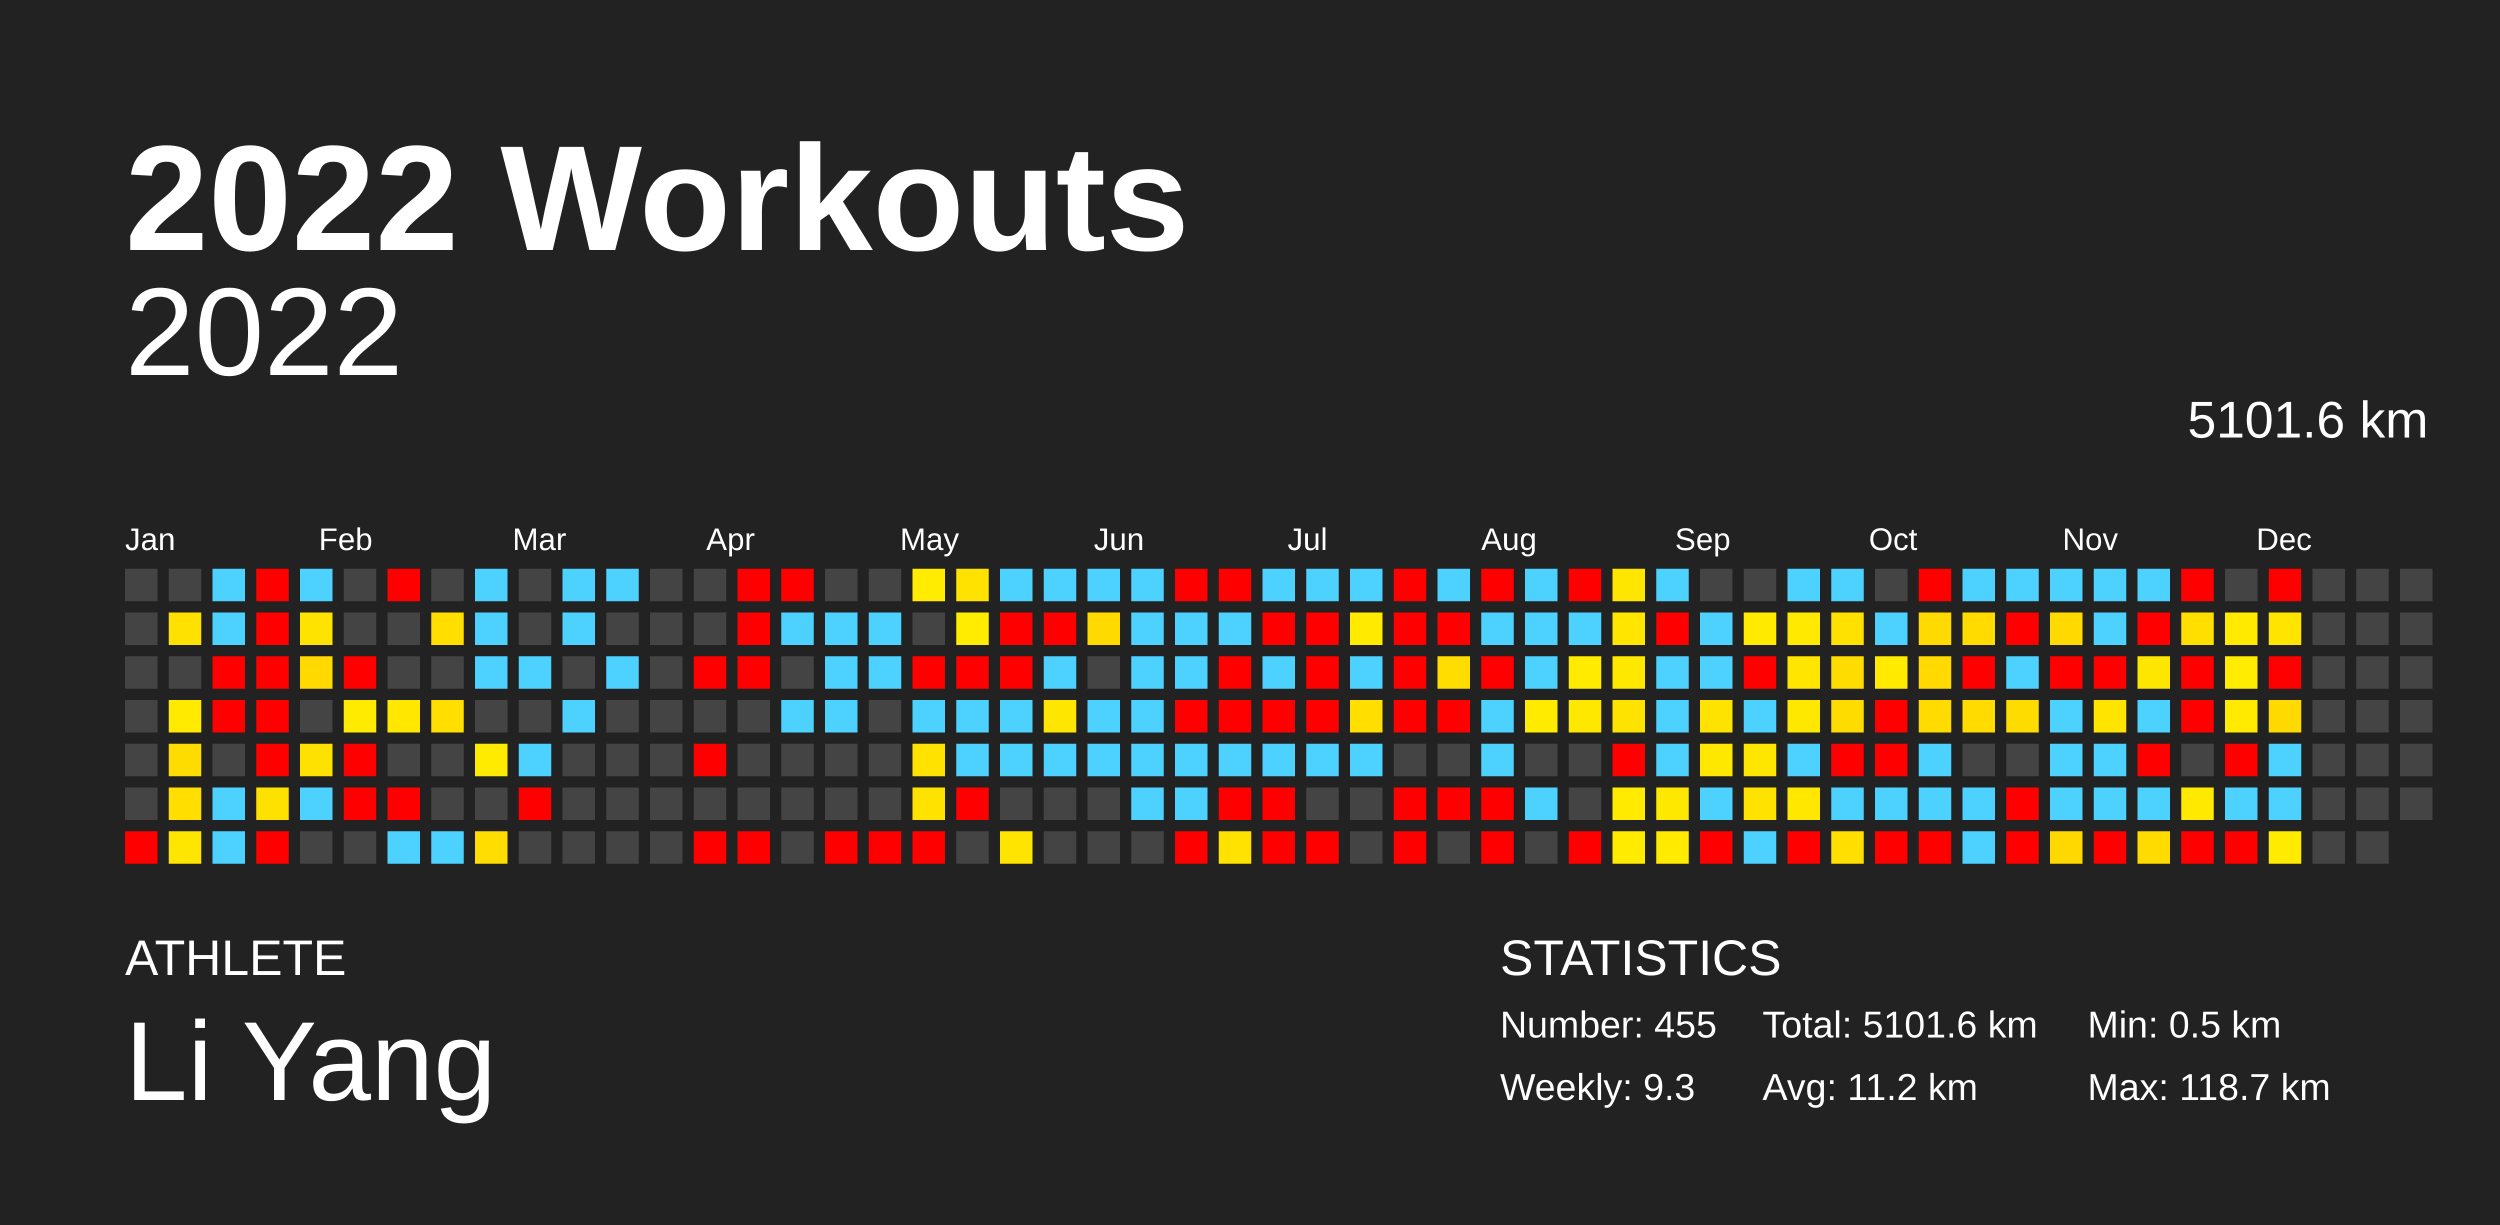
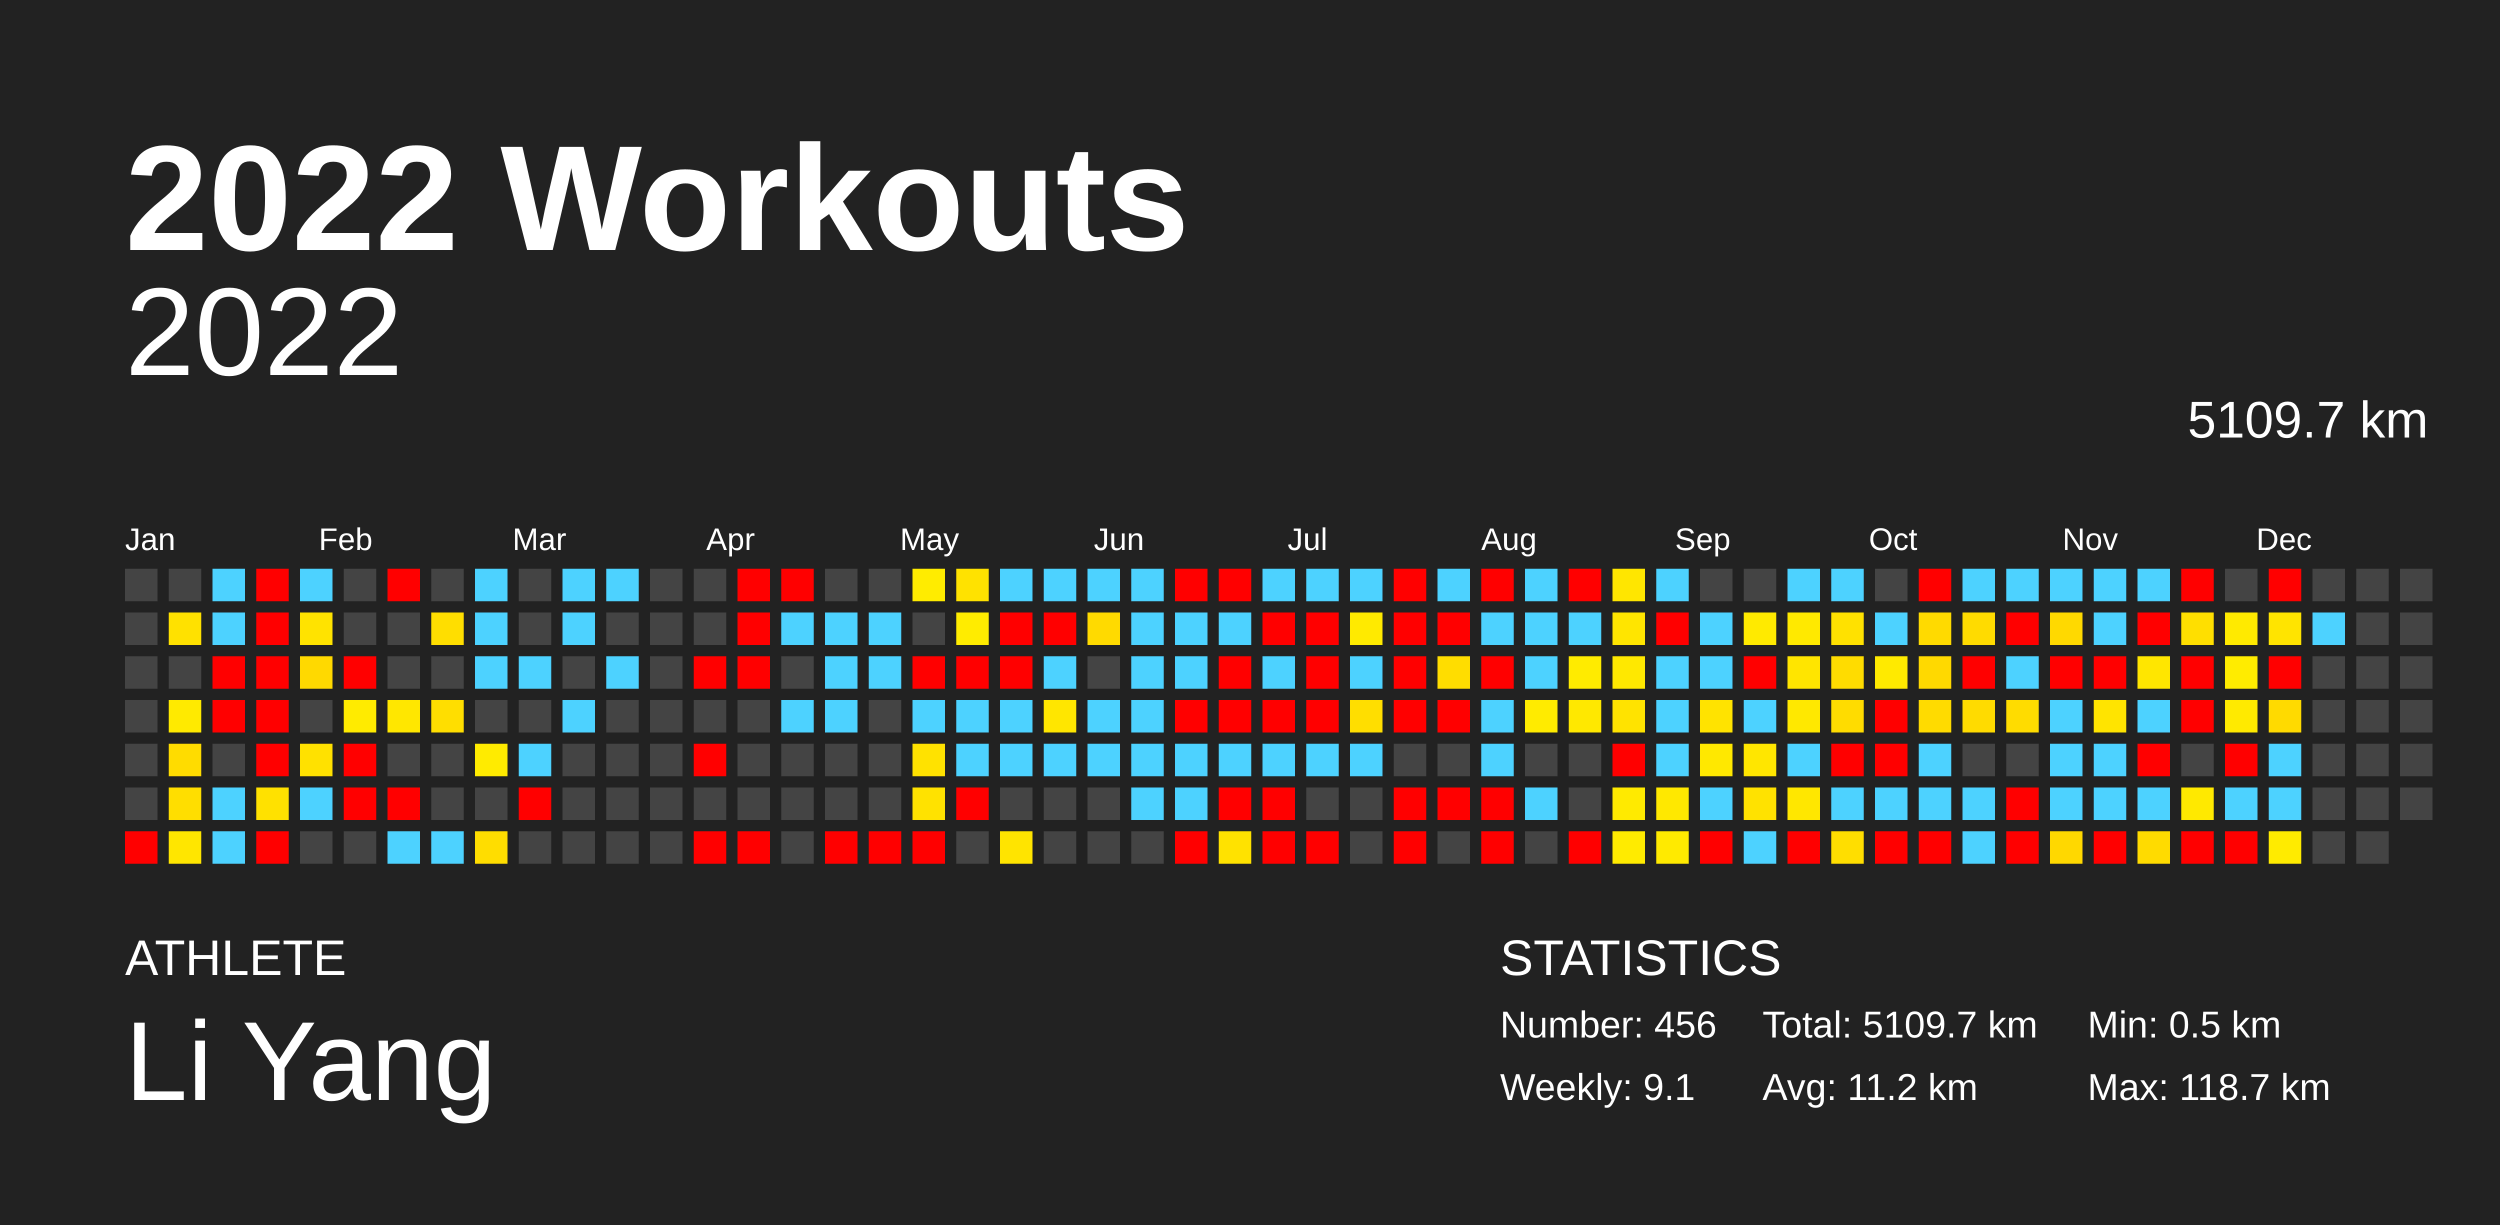
<svg xmlns="http://www.w3.org/2000/svg" baseProfile="full" height="98mm" version="1.1" viewBox="0,0,200,98" width="200mm">
  <defs />
  <rect fill="#222222" height="98" width="200" x="0" y="0" />
  <text fill="#FFFFFF" style="font-size:12px; font-family:Arial; font-weight:bold;" x="10" y="20">2022 Workouts</text>
  <text fill="#FFFFFF" style="font-size:4px; font-family:Arial" x="10" y="78">ATHLETE</text>
  <text fill="#FFFFFF" style="font-size:9px; font-family:Arial" x="10" y="88">Li Yang</text>
  <text fill="#FFFFFF" style="font-size:4px; font-family:Arial" x="120" y="78">STATISTICS</text>
-   <text fill="#FFFFFF" style="font-size:3px; font-family:Arial" x="120" y="83">Number: 455</text>
-   <text fill="#FFFFFF" style="font-size:3px; font-family:Arial" x="120" y="88">Weekly: 9.3</text>
-   <text fill="#FFFFFF" style="font-size:3px; font-family:Arial" x="141" y="83">Total: 5101.6 km</text>
+   <text fill="#FFFFFF" style="font-size:3px; font-family:Arial" x="120" y="83">Number: 456</text>
+   <text fill="#FFFFFF" style="font-size:3px; font-family:Arial" x="120" y="88">Weekly: 9.1</text>
+   <text fill="#FFFFFF" style="font-size:3px; font-family:Arial" x="141" y="83">Total: 5109.7 km</text>
  <text fill="#FFFFFF" style="font-size:3px; font-family:Arial" x="141" y="88">Avg: 11.2 km</text>
  <text fill="#FFFFFF" style="font-size:3px; font-family:Arial" x="167" y="83">Min: 0.5 km</text>
  <text fill="#FFFFFF" style="font-size:3px; font-family:Arial" x="167" y="88">Max: 118.7 km</text>
  <text alignment-baseline="hanging" fill="#FFFFFF" style="font-size:10.0px; font-family:Arial;" x="10" y="30">2022</text>
-   <text alignment-baseline="hanging" fill="#FFFFFF" style="font-size:4.125px; font-family:Arial;" x="175" y="35">5101.6 km</text>
+   <text alignment-baseline="hanging" fill="#FFFFFF" style="font-size:4.125px; font-family:Arial;" x="175" y="35">5109.7 km</text>
  <text fill="#FFFFFF" style="font-size:2.5px; font-family:Arial" x="10.0" y="44">Jan</text>
  <text fill="#FFFFFF" style="font-size:2.5px; font-family:Arial" x="25.5" y="44">Feb</text>
  <text fill="#FFFFFF" style="font-size:2.5px; font-family:Arial" x="41.0" y="44">Mar</text>
  <text fill="#FFFFFF" style="font-size:2.5px; font-family:Arial" x="56.5" y="44">Apr</text>
  <text fill="#FFFFFF" style="font-size:2.5px; font-family:Arial" x="72.0" y="44">May</text>
  <text fill="#FFFFFF" style="font-size:2.5px; font-family:Arial" x="87.5" y="44">Jun</text>
  <text fill="#FFFFFF" style="font-size:2.5px; font-family:Arial" x="103.0" y="44">Jul</text>
  <text fill="#FFFFFF" style="font-size:2.5px; font-family:Arial" x="118.5" y="44">Aug</text>
  <text fill="#FFFFFF" style="font-size:2.5px; font-family:Arial" x="134.0" y="44">Sep</text>
  <text fill="#FFFFFF" style="font-size:2.5px; font-family:Arial" x="149.5" y="44">Oct</text>
  <text fill="#FFFFFF" style="font-size:2.5px; font-family:Arial" x="165.0" y="44">Nov</text>
  <text fill="#FFFFFF" style="font-size:2.5px; font-family:Arial" x="180.5" y="44">Dec</text>
  <rect fill="#444444" height="2.6" width="2.6" x="10.0" y="45.5" />
  <rect fill="#444444" height="2.6" width="2.6" x="10.0" y="49.0" />
  <rect fill="#444444" height="2.6" width="2.6" x="10.0" y="52.5" />
  <rect fill="#444444" height="2.6" width="2.6" x="10.0" y="56.0" />
  <rect fill="#444444" height="2.6" width="2.6" x="10.0" y="59.5" />
  <rect fill="#444444" height="2.6" width="2.6" x="10.0" y="63.0" />
  <rect fill="red" height="2.6" width="2.6" x="10.0" y="66.5" />
  <rect fill="#444444" height="2.6" width="2.6" x="13.5" y="45.5" />
  <rect fill="#ffe100" height="2.6" width="2.6" x="13.5" y="49.0" />
  <rect fill="#444444" height="2.6" width="2.6" x="13.5" y="52.5" />
  <rect fill="#ffea00" height="2.6" width="2.6" x="13.5" y="56.0" />
  <rect fill="#ffdc00" height="2.6" width="2.6" x="13.5" y="59.5" />
  <rect fill="#ffde00" height="2.6" width="2.6" x="13.5" y="63.0" />
  <rect fill="#ffe600" height="2.6" width="2.6" x="13.5" y="66.5" />
  <rect fill="#4dd2ff" height="2.6" width="2.6" x="17.0" y="45.5" />
  <rect fill="#4dd2ff" height="2.6" width="2.6" x="17.0" y="49.0" />
  <rect fill="red" height="2.6" width="2.6" x="17.0" y="52.5" />
  <rect fill="red" height="2.6" width="2.6" x="17.0" y="56.0" />
  <rect fill="#444444" height="2.6" width="2.6" x="17.0" y="59.5" />
  <rect fill="#4dd2ff" height="2.6" width="2.6" x="17.0" y="63.0" />
  <rect fill="#4dd2ff" height="2.6" width="2.6" x="17.0" y="66.5" />
  <rect fill="red" height="2.6" width="2.6" x="20.5" y="45.5" />
  <rect fill="red" height="2.6" width="2.6" x="20.5" y="49.0" />
  <rect fill="red" height="2.6" width="2.6" x="20.5" y="52.5" />
  <rect fill="red" height="2.6" width="2.6" x="20.5" y="56.0" />
  <rect fill="red" height="2.6" width="2.6" x="20.5" y="59.5" />
  <rect fill="#ffe100" height="2.6" width="2.6" x="20.5" y="63.0" />
  <rect fill="red" height="2.6" width="2.6" x="20.5" y="66.5" />
  <rect fill="#4dd2ff" height="2.6" width="2.6" x="24.0" y="45.5" />
  <rect fill="#ffe300" height="2.6" width="2.6" x="24.0" y="49.0" />
  <rect fill="#ffd900" height="2.6" width="2.6" x="24.0" y="52.5" />
  <rect fill="#444444" height="2.6" width="2.6" x="24.0" y="56.0" />
  <rect fill="#ffe100" height="2.6" width="2.6" x="24.0" y="59.5" />
  <rect fill="#4dd2ff" height="2.6" width="2.6" x="24.0" y="63.0" />
  <rect fill="#444444" height="2.6" width="2.6" x="24.0" y="66.5" />
  <rect fill="#444444" height="2.6" width="2.6" x="27.5" y="45.5" />
  <rect fill="#444444" height="2.6" width="2.6" x="27.5" y="49.0" />
  <rect fill="red" height="2.6" width="2.6" x="27.5" y="52.5" />
  <rect fill="#ffeb00" height="2.6" width="2.6" x="27.5" y="56.0" />
  <rect fill="red" height="2.6" width="2.6" x="27.5" y="59.5" />
  <rect fill="red" height="2.6" width="2.6" x="27.5" y="63.0" />
  <rect fill="#444444" height="2.6" width="2.6" x="27.5" y="66.5" />
  <rect fill="red" height="2.6" width="2.6" x="31.0" y="45.5" />
  <rect fill="#444444" height="2.6" width="2.6" x="31.0" y="49.0" />
  <rect fill="#444444" height="2.6" width="2.6" x="31.0" y="52.5" />
  <rect fill="#ffe700" height="2.6" width="2.6" x="31.0" y="56.0" />
  <rect fill="#444444" height="2.6" width="2.6" x="31.0" y="59.5" />
  <rect fill="red" height="2.6" width="2.6" x="31.0" y="63.0" />
  <rect fill="#4dd2ff" height="2.6" width="2.6" x="31.0" y="66.5" />
  <rect fill="#444444" height="2.6" width="2.6" x="34.5" y="45.5" />
  <rect fill="#ffde00" height="2.6" width="2.6" x="34.5" y="49.0" />
  <rect fill="#444444" height="2.6" width="2.6" x="34.5" y="52.5" />
  <rect fill="#ffde00" height="2.6" width="2.6" x="34.5" y="56.0" />
  <rect fill="#444444" height="2.6" width="2.6" x="34.5" y="59.5" />
  <rect fill="#444444" height="2.6" width="2.6" x="34.5" y="63.0" />
  <rect fill="#4dd2ff" height="2.6" width="2.6" x="34.5" y="66.5" />
  <rect fill="#4dd2ff" height="2.6" width="2.6" x="38.0" y="45.5" />
  <rect fill="#4dd2ff" height="2.6" width="2.6" x="38.0" y="49.0" />
  <rect fill="#4dd2ff" height="2.6" width="2.6" x="38.0" y="52.5" />
  <rect fill="#444444" height="2.6" width="2.6" x="38.0" y="56.0" />
  <rect fill="#ffeb00" height="2.6" width="2.6" x="38.0" y="59.5" />
  <rect fill="#444444" height="2.6" width="2.6" x="38.0" y="63.0" />
  <rect fill="#ffdd00" height="2.6" width="2.6" x="38.0" y="66.5" />
  <rect fill="#444444" height="2.6" width="2.6" x="41.5" y="45.5" />
  <rect fill="#444444" height="2.6" width="2.6" x="41.5" y="49.0" />
  <rect fill="#4dd2ff" height="2.6" width="2.6" x="41.5" y="52.5" />
  <rect fill="#444444" height="2.6" width="2.6" x="41.5" y="56.0" />
  <rect fill="#4dd2ff" height="2.6" width="2.6" x="41.5" y="59.5" />
  <rect fill="red" height="2.6" width="2.6" x="41.5" y="63.0" />
  <rect fill="#444444" height="2.6" width="2.6" x="41.5" y="66.5" />
  <rect fill="#4dd2ff" height="2.6" width="2.6" x="45.0" y="45.5" />
  <rect fill="#4dd2ff" height="2.6" width="2.6" x="45.0" y="49.0" />
  <rect fill="#444444" height="2.6" width="2.6" x="45.0" y="52.5" />
  <rect fill="#4dd2ff" height="2.6" width="2.6" x="45.0" y="56.0" />
  <rect fill="#444444" height="2.6" width="2.6" x="45.0" y="59.5" />
  <rect fill="#444444" height="2.6" width="2.6" x="45.0" y="63.0" />
  <rect fill="#444444" height="2.6" width="2.6" x="45.0" y="66.5" />
  <rect fill="#4dd2ff" height="2.6" width="2.6" x="48.5" y="45.5" />
  <rect fill="#444444" height="2.6" width="2.6" x="48.5" y="49.0" />
  <rect fill="#4dd2ff" height="2.6" width="2.6" x="48.5" y="52.5" />
  <rect fill="#444444" height="2.6" width="2.6" x="48.5" y="56.0" />
  <rect fill="#444444" height="2.6" width="2.6" x="48.5" y="59.5" />
  <rect fill="#444444" height="2.6" width="2.6" x="48.5" y="63.0" />
  <rect fill="#444444" height="2.6" width="2.6" x="48.5" y="66.5" />
  <rect fill="#444444" height="2.6" width="2.6" x="52.0" y="45.5" />
  <rect fill="#444444" height="2.6" width="2.6" x="52.0" y="49.0" />
  <rect fill="#444444" height="2.6" width="2.6" x="52.0" y="52.5" />
  <rect fill="#444444" height="2.6" width="2.6" x="52.0" y="56.0" />
  <rect fill="#444444" height="2.6" width="2.6" x="52.0" y="59.5" />
  <rect fill="#444444" height="2.6" width="2.6" x="52.0" y="63.0" />
  <rect fill="#444444" height="2.6" width="2.6" x="52.0" y="66.5" />
  <rect fill="#444444" height="2.6" width="2.6" x="55.5" y="45.5" />
  <rect fill="#444444" height="2.6" width="2.6" x="55.5" y="49.0" />
  <rect fill="red" height="2.6" width="2.6" x="55.5" y="52.5" />
  <rect fill="#444444" height="2.6" width="2.6" x="55.5" y="56.0" />
  <rect fill="red" height="2.6" width="2.6" x="55.5" y="59.5" />
  <rect fill="#444444" height="2.6" width="2.6" x="55.5" y="63.0" />
  <rect fill="red" height="2.6" width="2.6" x="55.5" y="66.5" />
  <rect fill="red" height="2.6" width="2.6" x="59.0" y="45.5" />
  <rect fill="red" height="2.6" width="2.6" x="59.0" y="49.0" />
  <rect fill="red" height="2.6" width="2.6" x="59.0" y="52.5" />
  <rect fill="#444444" height="2.6" width="2.6" x="59.0" y="56.0" />
  <rect fill="#444444" height="2.6" width="2.6" x="59.0" y="59.5" />
  <rect fill="#444444" height="2.6" width="2.6" x="59.0" y="63.0" />
  <rect fill="red" height="2.6" width="2.6" x="59.0" y="66.5" />
  <rect fill="red" height="2.6" width="2.6" x="62.5" y="45.5" />
  <rect fill="#4dd2ff" height="2.6" width="2.6" x="62.5" y="49.0" />
  <rect fill="#444444" height="2.6" width="2.6" x="62.5" y="52.5" />
  <rect fill="#4dd2ff" height="2.6" width="2.6" x="62.5" y="56.0" />
  <rect fill="#444444" height="2.6" width="2.6" x="62.5" y="59.5" />
  <rect fill="#444444" height="2.6" width="2.6" x="62.5" y="63.0" />
  <rect fill="#444444" height="2.6" width="2.6" x="62.5" y="66.5" />
  <rect fill="#444444" height="2.6" width="2.6" x="66.0" y="45.5" />
  <rect fill="#4dd2ff" height="2.6" width="2.6" x="66.0" y="49.0" />
  <rect fill="#4dd2ff" height="2.6" width="2.6" x="66.0" y="52.5" />
  <rect fill="#4dd2ff" height="2.6" width="2.6" x="66.0" y="56.0" />
  <rect fill="#444444" height="2.6" width="2.6" x="66.0" y="59.5" />
  <rect fill="#444444" height="2.6" width="2.6" x="66.0" y="63.0" />
  <rect fill="red" height="2.6" width="2.6" x="66.0" y="66.5" />
  <rect fill="#444444" height="2.6" width="2.6" x="69.5" y="45.5" />
  <rect fill="#4dd2ff" height="2.6" width="2.6" x="69.5" y="49.0" />
  <rect fill="#4dd2ff" height="2.6" width="2.6" x="69.5" y="52.5" />
  <rect fill="#444444" height="2.6" width="2.6" x="69.5" y="56.0" />
  <rect fill="#444444" height="2.6" width="2.6" x="69.5" y="59.5" />
  <rect fill="#444444" height="2.6" width="2.6" x="69.5" y="63.0" />
  <rect fill="red" height="2.6" width="2.6" x="69.5" y="66.5" />
  <rect fill="#ffec00" height="2.6" width="2.6" x="73.0" y="45.5" />
  <rect fill="#444444" height="2.6" width="2.6" x="73.0" y="49.0" />
  <rect fill="red" height="2.6" width="2.6" x="73.0" y="52.5" />
  <rect fill="#4dd2ff" height="2.6" width="2.6" x="73.0" y="56.0" />
  <rect fill="#ffe200" height="2.6" width="2.6" x="73.0" y="59.5" />
  <rect fill="#ffe200" height="2.6" width="2.6" x="73.0" y="63.0" />
  <rect fill="red" height="2.6" width="2.6" x="73.0" y="66.5" />
  <rect fill="#ffe200" height="2.6" width="2.6" x="76.5" y="45.5" />
  <rect fill="#ffec00" height="2.6" width="2.6" x="76.5" y="49.0" />
  <rect fill="red" height="2.6" width="2.6" x="76.5" y="52.5" />
  <rect fill="#4dd2ff" height="2.6" width="2.6" x="76.5" y="56.0" />
  <rect fill="#4dd2ff" height="2.6" width="2.6" x="76.5" y="59.5" />
  <rect fill="red" height="2.6" width="2.6" x="76.5" y="63.0" />
  <rect fill="#444444" height="2.6" width="2.6" x="76.5" y="66.5" />
  <rect fill="#4dd2ff" height="2.6" width="2.6" x="80.0" y="45.5" />
  <rect fill="red" height="2.6" width="2.6" x="80.0" y="49.0" />
  <rect fill="red" height="2.6" width="2.6" x="80.0" y="52.5" />
  <rect fill="#4dd2ff" height="2.6" width="2.6" x="80.0" y="56.0" />
  <rect fill="#4dd2ff" height="2.6" width="2.6" x="80.0" y="59.5" />
  <rect fill="#444444" height="2.6" width="2.6" x="80.0" y="63.0" />
  <rect fill="#ffe400" height="2.6" width="2.6" x="80.0" y="66.5" />
  <rect fill="#4dd2ff" height="2.6" width="2.6" x="83.5" y="45.5" />
  <rect fill="red" height="2.6" width="2.6" x="83.5" y="49.0" />
  <rect fill="#4dd2ff" height="2.6" width="2.6" x="83.5" y="52.5" />
  <rect fill="#ffe600" height="2.6" width="2.6" x="83.5" y="56.0" />
  <rect fill="#4dd2ff" height="2.6" width="2.6" x="83.5" y="59.5" />
  <rect fill="#444444" height="2.6" width="2.6" x="83.5" y="63.0" />
  <rect fill="#444444" height="2.6" width="2.6" x="83.5" y="66.5" />
  <rect fill="#4dd2ff" height="2.6" width="2.6" x="87.0" y="45.5" />
  <rect fill="#ffda00" height="2.6" width="2.6" x="87.0" y="49.0" />
  <rect fill="#444444" height="2.6" width="2.6" x="87.0" y="52.5" />
  <rect fill="#4dd2ff" height="2.6" width="2.6" x="87.0" y="56.0" />
  <rect fill="#4dd2ff" height="2.6" width="2.6" x="87.0" y="59.5" />
  <rect fill="#444444" height="2.6" width="2.6" x="87.0" y="63.0" />
  <rect fill="#444444" height="2.6" width="2.6" x="87.0" y="66.5" />
  <rect fill="#4dd2ff" height="2.6" width="2.6" x="90.5" y="45.5" />
  <rect fill="#4dd2ff" height="2.6" width="2.6" x="90.5" y="49.0" />
  <rect fill="#4dd2ff" height="2.6" width="2.6" x="90.5" y="52.5" />
  <rect fill="#4dd2ff" height="2.6" width="2.6" x="90.5" y="56.0" />
  <rect fill="#4dd2ff" height="2.6" width="2.6" x="90.5" y="59.5" />
  <rect fill="#4dd2ff" height="2.6" width="2.6" x="90.5" y="63.0" />
  <rect fill="#444444" height="2.6" width="2.6" x="90.5" y="66.5" />
  <rect fill="red" height="2.6" width="2.6" x="94.0" y="45.5" />
  <rect fill="#4dd2ff" height="2.6" width="2.6" x="94.0" y="49.0" />
  <rect fill="#4dd2ff" height="2.6" width="2.6" x="94.0" y="52.5" />
  <rect fill="red" height="2.6" width="2.6" x="94.0" y="56.0" />
  <rect fill="#4dd2ff" height="2.6" width="2.6" x="94.0" y="59.5" />
  <rect fill="#4dd2ff" height="2.6" width="2.6" x="94.0" y="63.0" />
  <rect fill="red" height="2.6" width="2.6" x="94.0" y="66.5" />
  <rect fill="red" height="2.6" width="2.6" x="97.5" y="45.5" />
  <rect fill="#4dd2ff" height="2.6" width="2.6" x="97.5" y="49.0" />
  <rect fill="red" height="2.6" width="2.6" x="97.5" y="52.5" />
  <rect fill="red" height="2.6" width="2.6" x="97.5" y="56.0" />
  <rect fill="#4dd2ff" height="2.6" width="2.6" x="97.5" y="59.5" />
  <rect fill="red" height="2.6" width="2.6" x="97.5" y="63.0" />
  <rect fill="#ffe200" height="2.6" width="2.6" x="97.5" y="66.5" />
  <rect fill="#4dd2ff" height="2.6" width="2.6" x="101.0" y="45.5" />
  <rect fill="red" height="2.6" width="2.6" x="101.0" y="49.0" />
  <rect fill="#4dd2ff" height="2.6" width="2.6" x="101.0" y="52.5" />
  <rect fill="red" height="2.6" width="2.6" x="101.0" y="56.0" />
  <rect fill="#4dd2ff" height="2.6" width="2.6" x="101.0" y="59.5" />
  <rect fill="red" height="2.6" width="2.6" x="101.0" y="63.0" />
  <rect fill="red" height="2.6" width="2.6" x="101.0" y="66.5" />
  <rect fill="#4dd2ff" height="2.6" width="2.6" x="104.5" y="45.5" />
  <rect fill="red" height="2.6" width="2.6" x="104.5" y="49.0" />
  <rect fill="red" height="2.6" width="2.6" x="104.5" y="52.5" />
  <rect fill="red" height="2.6" width="2.6" x="104.5" y="56.0" />
  <rect fill="#4dd2ff" height="2.6" width="2.6" x="104.5" y="59.5" />
  <rect fill="#444444" height="2.6" width="2.6" x="104.5" y="63.0" />
  <rect fill="red" height="2.6" width="2.6" x="104.5" y="66.5" />
  <rect fill="#4dd2ff" height="2.6" width="2.6" x="108.0" y="45.5" />
  <rect fill="#ffea00" height="2.6" width="2.6" x="108.0" y="49.0" />
  <rect fill="#4dd2ff" height="2.6" width="2.6" x="108.0" y="52.5" />
  <rect fill="#ffde00" height="2.6" width="2.6" x="108.0" y="56.0" />
  <rect fill="#4dd2ff" height="2.6" width="2.6" x="108.0" y="59.5" />
  <rect fill="#444444" height="2.6" width="2.6" x="108.0" y="63.0" />
  <rect fill="#444444" height="2.6" width="2.6" x="108.0" y="66.5" />
  <rect fill="red" height="2.6" width="2.6" x="111.5" y="45.5" />
  <rect fill="red" height="2.6" width="2.6" x="111.5" y="49.0" />
  <rect fill="red" height="2.6" width="2.6" x="111.5" y="52.5" />
  <rect fill="red" height="2.6" width="2.6" x="111.5" y="56.0" />
  <rect fill="#444444" height="2.6" width="2.6" x="111.5" y="59.5" />
  <rect fill="red" height="2.6" width="2.6" x="111.5" y="63.0" />
  <rect fill="red" height="2.6" width="2.6" x="111.5" y="66.5" />
  <rect fill="#4dd2ff" height="2.6" width="2.6" x="115.0" y="45.5" />
  <rect fill="red" height="2.6" width="2.6" x="115.0" y="49.0" />
  <rect fill="#ffdd00" height="2.6" width="2.6" x="115.0" y="52.5" />
  <rect fill="red" height="2.6" width="2.6" x="115.0" y="56.0" />
  <rect fill="#444444" height="2.6" width="2.6" x="115.0" y="59.5" />
  <rect fill="red" height="2.6" width="2.6" x="115.0" y="63.0" />
  <rect fill="#444444" height="2.6" width="2.6" x="115.0" y="66.5" />
  <rect fill="red" height="2.6" width="2.6" x="118.5" y="45.5" />
  <rect fill="#4dd2ff" height="2.6" width="2.6" x="118.5" y="49.0" />
  <rect fill="red" height="2.6" width="2.6" x="118.5" y="52.5" />
  <rect fill="#4dd2ff" height="2.6" width="2.6" x="118.5" y="56.0" />
  <rect fill="#4dd2ff" height="2.6" width="2.6" x="118.5" y="59.5" />
  <rect fill="red" height="2.6" width="2.6" x="118.5" y="63.0" />
  <rect fill="red" height="2.6" width="2.6" x="118.5" y="66.5" />
  <rect fill="#4dd2ff" height="2.6" width="2.6" x="122.0" y="45.5" />
  <rect fill="#4dd2ff" height="2.6" width="2.6" x="122.0" y="49.0" />
  <rect fill="#4dd2ff" height="2.6" width="2.6" x="122.0" y="52.5" />
  <rect fill="#ffeb00" height="2.6" width="2.6" x="122.0" y="56.0" />
  <rect fill="#444444" height="2.6" width="2.6" x="122.0" y="59.5" />
  <rect fill="#4dd2ff" height="2.6" width="2.6" x="122.0" y="63.0" />
  <rect fill="#444444" height="2.6" width="2.6" x="122.0" y="66.5" />
  <rect fill="red" height="2.6" width="2.6" x="125.5" y="45.5" />
  <rect fill="#4dd2ff" height="2.6" width="2.6" x="125.5" y="49.0" />
  <rect fill="#ffeb00" height="2.6" width="2.6" x="125.5" y="52.5" />
  <rect fill="#ffe800" height="2.6" width="2.6" x="125.5" y="56.0" />
  <rect fill="#444444" height="2.6" width="2.6" x="125.5" y="59.5" />
  <rect fill="#444444" height="2.6" width="2.6" x="125.5" y="63.0" />
  <rect fill="red" height="2.6" width="2.6" x="125.5" y="66.5" />
  <rect fill="#ffe600" height="2.6" width="2.6" x="129.0" y="45.5" />
  <rect fill="#ffe500" height="2.6" width="2.6" x="129.0" y="49.0" />
  <rect fill="#ffe800" height="2.6" width="2.6" x="129.0" y="52.5" />
  <rect fill="#ffe300" height="2.6" width="2.6" x="129.0" y="56.0" />
  <rect fill="red" height="2.6" width="2.6" x="129.0" y="59.5" />
  <rect fill="#ffea00" height="2.6" width="2.6" x="129.0" y="63.0" />
  <rect fill="#ffeb00" height="2.6" width="2.6" x="129.0" y="66.5" />
  <rect fill="#4dd2ff" height="2.6" width="2.6" x="132.5" y="45.5" />
  <rect fill="red" height="2.6" width="2.6" x="132.5" y="49.0" />
  <rect fill="#4dd2ff" height="2.6" width="2.6" x="132.5" y="52.5" />
  <rect fill="#4dd2ff" height="2.6" width="2.6" x="132.5" y="56.0" />
  <rect fill="#4dd2ff" height="2.6" width="2.6" x="132.5" y="59.5" />
  <rect fill="#ffe800" height="2.6" width="2.6" x="132.5" y="63.0" />
  <rect fill="#ffea00" height="2.6" width="2.6" x="132.5" y="66.5" />
  <rect fill="#444444" height="2.6" width="2.6" x="136.0" y="45.5" />
  <rect fill="#4dd2ff" height="2.6" width="2.6" x="136.0" y="49.0" />
  <rect fill="#4dd2ff" height="2.6" width="2.6" x="136.0" y="52.5" />
  <rect fill="#ffe300" height="2.6" width="2.6" x="136.0" y="56.0" />
  <rect fill="#ffe800" height="2.6" width="2.6" x="136.0" y="59.5" />
  <rect fill="#4dd2ff" height="2.6" width="2.6" x="136.0" y="63.0" />
  <rect fill="red" height="2.6" width="2.6" x="136.0" y="66.5" />
  <rect fill="#444444" height="2.6" width="2.6" x="139.5" y="45.5" />
  <rect fill="#ffea00" height="2.6" width="2.6" x="139.5" y="49.0" />
  <rect fill="red" height="2.6" width="2.6" x="139.5" y="52.5" />
  <rect fill="#4dd2ff" height="2.6" width="2.6" x="139.5" y="56.0" />
  <rect fill="#ffe600" height="2.6" width="2.6" x="139.5" y="59.5" />
  <rect fill="#ffe200" height="2.6" width="2.6" x="139.5" y="63.0" />
  <rect fill="#4dd2ff" height="2.6" width="2.6" x="139.5" y="66.5" />
  <rect fill="#4dd2ff" height="2.6" width="2.6" x="143.0" y="45.5" />
  <rect fill="#ffe900" height="2.6" width="2.6" x="143.0" y="49.0" />
  <rect fill="#ffe500" height="2.6" width="2.6" x="143.0" y="52.5" />
  <rect fill="#ffe800" height="2.6" width="2.6" x="143.0" y="56.0" />
  <rect fill="#4dd2ff" height="2.6" width="2.6" x="143.0" y="59.5" />
  <rect fill="#ffe700" height="2.6" width="2.6" x="143.0" y="63.0" />
  <rect fill="red" height="2.6" width="2.6" x="143.0" y="66.5" />
  <rect fill="#4dd2ff" height="2.6" width="2.6" x="146.5" y="45.5" />
  <rect fill="#ffe100" height="2.6" width="2.6" x="146.5" y="49.0" />
  <rect fill="#ffdc00" height="2.6" width="2.6" x="146.5" y="52.5" />
  <rect fill="#ffdc00" height="2.6" width="2.6" x="146.5" y="56.0" />
  <rect fill="red" height="2.6" width="2.6" x="146.5" y="59.5" />
  <rect fill="#4dd2ff" height="2.6" width="2.6" x="146.5" y="63.0" />
  <rect fill="#ffde00" height="2.6" width="2.6" x="146.5" y="66.5" />
  <rect fill="#444444" height="2.6" width="2.6" x="150.0" y="45.5" />
  <rect fill="#4dd2ff" height="2.6" width="2.6" x="150.0" y="49.0" />
  <rect fill="#ffea00" height="2.6" width="2.6" x="150.0" y="52.5" />
  <rect fill="red" height="2.6" width="2.6" x="150.0" y="56.0" />
  <rect fill="red" height="2.6" width="2.6" x="150.0" y="59.5" />
  <rect fill="#4dd2ff" height="2.6" width="2.6" x="150.0" y="63.0" />
  <rect fill="red" height="2.6" width="2.6" x="150.0" y="66.5" />
  <rect fill="red" height="2.6" width="2.6" x="153.5" y="45.5" />
  <rect fill="#ffda00" height="2.6" width="2.6" x="153.5" y="49.0" />
  <rect fill="#ffd900" height="2.6" width="2.6" x="153.5" y="52.5" />
  <rect fill="#ffdb00" height="2.6" width="2.6" x="153.5" y="56.0" />
  <rect fill="#4dd2ff" height="2.6" width="2.6" x="153.5" y="59.5" />
  <rect fill="#4dd2ff" height="2.6" width="2.6" x="153.5" y="63.0" />
  <rect fill="red" height="2.6" width="2.6" x="153.5" y="66.5" />
  <rect fill="#4dd2ff" height="2.6" width="2.6" x="157.0" y="45.5" />
  <rect fill="#ffdb00" height="2.6" width="2.6" x="157.0" y="49.0" />
  <rect fill="red" height="2.6" width="2.6" x="157.0" y="52.5" />
  <rect fill="#ffdb00" height="2.6" width="2.6" x="157.0" y="56.0" />
  <rect fill="#444444" height="2.6" width="2.6" x="157.0" y="59.5" />
  <rect fill="#4dd2ff" height="2.6" width="2.6" x="157.0" y="63.0" />
  <rect fill="#4dd2ff" height="2.6" width="2.6" x="157.0" y="66.5" />
  <rect fill="#4dd2ff" height="2.6" width="2.6" x="160.5" y="45.5" />
  <rect fill="red" height="2.6" width="2.6" x="160.5" y="49.0" />
  <rect fill="#4dd2ff" height="2.6" width="2.6" x="160.5" y="52.5" />
  <rect fill="#ffdc00" height="2.6" width="2.6" x="160.5" y="56.0" />
  <rect fill="#444444" height="2.6" width="2.6" x="160.5" y="59.5" />
  <rect fill="red" height="2.6" width="2.6" x="160.5" y="63.0" />
  <rect fill="red" height="2.6" width="2.6" x="160.5" y="66.5" />
  <rect fill="#4dd2ff" height="2.6" width="2.6" x="164.0" y="45.5" />
  <rect fill="#ffd900" height="2.6" width="2.6" x="164.0" y="49.0" />
  <rect fill="red" height="2.6" width="2.6" x="164.0" y="52.5" />
  <rect fill="#4dd2ff" height="2.6" width="2.6" x="164.0" y="56.0" />
  <rect fill="#4dd2ff" height="2.6" width="2.6" x="164.0" y="59.5" />
  <rect fill="#4dd2ff" height="2.6" width="2.6" x="164.0" y="63.0" />
  <rect fill="#ffd800" height="2.6" width="2.6" x="164.0" y="66.5" />
  <rect fill="#4dd2ff" height="2.6" width="2.6" x="167.5" y="45.5" />
  <rect fill="#4dd2ff" height="2.6" width="2.6" x="167.5" y="49.0" />
  <rect fill="red" height="2.6" width="2.6" x="167.5" y="52.5" />
  <rect fill="#ffe400" height="2.6" width="2.6" x="167.5" y="56.0" />
  <rect fill="#4dd2ff" height="2.6" width="2.6" x="167.5" y="59.5" />
  <rect fill="#4dd2ff" height="2.6" width="2.6" x="167.5" y="63.0" />
  <rect fill="red" height="2.6" width="2.6" x="167.5" y="66.5" />
  <rect fill="#4dd2ff" height="2.6" width="2.6" x="171.0" y="45.5" />
  <rect fill="red" height="2.6" width="2.6" x="171.0" y="49.0" />
  <rect fill="#ffe600" height="2.6" width="2.6" x="171.0" y="52.5" />
  <rect fill="#4dd2ff" height="2.6" width="2.6" x="171.0" y="56.0" />
  <rect fill="red" height="2.6" width="2.6" x="171.0" y="59.5" />
  <rect fill="#4dd2ff" height="2.6" width="2.6" x="171.0" y="63.0" />
  <rect fill="#ffdb00" height="2.6" width="2.6" x="171.0" y="66.5" />
  <rect fill="red" height="2.6" width="2.6" x="174.5" y="45.5" />
  <rect fill="#ffdf00" height="2.6" width="2.6" x="174.5" y="49.0" />
  <rect fill="red" height="2.6" width="2.6" x="174.5" y="52.5" />
  <rect fill="red" height="2.6" width="2.6" x="174.5" y="56.0" />
  <rect fill="#444444" height="2.6" width="2.6" x="174.5" y="59.5" />
  <rect fill="#ffe900" height="2.6" width="2.6" x="174.5" y="63.0" />
  <rect fill="red" height="2.6" width="2.6" x="174.5" y="66.5" />
  <rect fill="#444444" height="2.6" width="2.6" x="178.0" y="45.5" />
  <rect fill="#ffea00" height="2.6" width="2.6" x="178.0" y="49.0" />
  <rect fill="#ffec00" height="2.6" width="2.6" x="178.0" y="52.5" />
  <rect fill="#ffea00" height="2.6" width="2.6" x="178.0" y="56.0" />
  <rect fill="red" height="2.6" width="2.6" x="178.0" y="59.5" />
  <rect fill="#4dd2ff" height="2.6" width="2.6" x="178.0" y="63.0" />
  <rect fill="red" height="2.6" width="2.6" x="178.0" y="66.5" />
  <rect fill="red" height="2.6" width="2.6" x="181.5" y="45.5" />
  <rect fill="#ffe400" height="2.6" width="2.6" x="181.5" y="49.0" />
  <rect fill="red" height="2.6" width="2.6" x="181.5" y="52.5" />
  <rect fill="#ffda00" height="2.6" width="2.6" x="181.5" y="56.0" />
  <rect fill="#4dd2ff" height="2.6" width="2.6" x="181.5" y="59.5" />
  <rect fill="#4dd2ff" height="2.6" width="2.6" x="181.5" y="63.0" />
  <rect fill="#ffeb00" height="2.6" width="2.6" x="181.5" y="66.5" />
  <rect fill="#444444" height="2.6" width="2.6" x="185.0" y="45.5" />
-   <rect fill="#444444" height="2.6" width="2.6" x="185.0" y="49.0" />
+   <rect fill="#4dd2ff" height="2.6" width="2.6" x="185.0" y="49.0" />
  <rect fill="#444444" height="2.6" width="2.6" x="185.0" y="52.5" />
  <rect fill="#444444" height="2.6" width="2.6" x="185.0" y="56.0" />
  <rect fill="#444444" height="2.6" width="2.6" x="185.0" y="59.5" />
  <rect fill="#444444" height="2.6" width="2.6" x="185.0" y="63.0" />
  <rect fill="#444444" height="2.6" width="2.6" x="185.0" y="66.5" />
  <rect fill="#444444" height="2.6" width="2.6" x="188.5" y="45.5" />
  <rect fill="#444444" height="2.6" width="2.6" x="188.5" y="49.0" />
  <rect fill="#444444" height="2.6" width="2.6" x="188.5" y="52.5" />
  <rect fill="#444444" height="2.6" width="2.6" x="188.5" y="56.0" />
  <rect fill="#444444" height="2.6" width="2.6" x="188.5" y="59.5" />
  <rect fill="#444444" height="2.6" width="2.6" x="188.5" y="63.0" />
  <rect fill="#444444" height="2.6" width="2.6" x="188.5" y="66.5" />
  <rect fill="#444444" height="2.6" width="2.6" x="192.0" y="45.5" />
  <rect fill="#444444" height="2.6" width="2.6" x="192.0" y="49.0" />
  <rect fill="#444444" height="2.6" width="2.6" x="192.0" y="52.5" />
  <rect fill="#444444" height="2.6" width="2.6" x="192.0" y="56.0" />
  <rect fill="#444444" height="2.6" width="2.6" x="192.0" y="59.5" />
  <rect fill="#444444" height="2.6" width="2.6" x="192.0" y="63.0" />
</svg>
